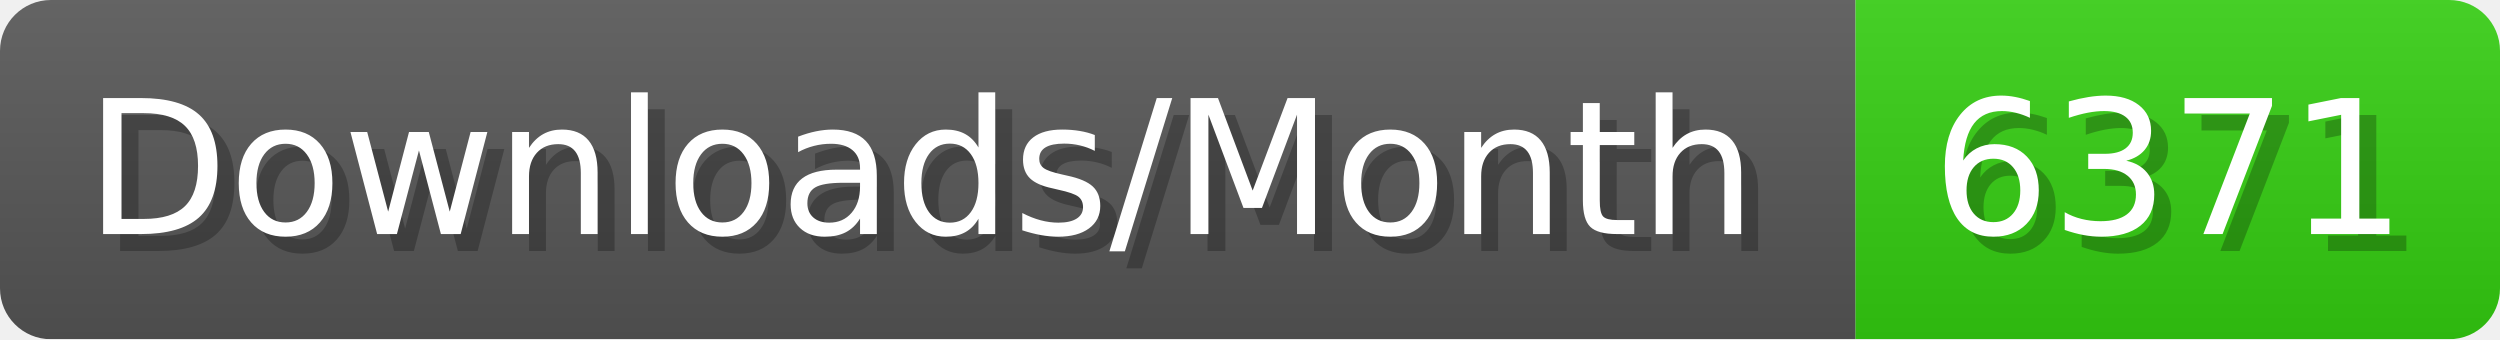
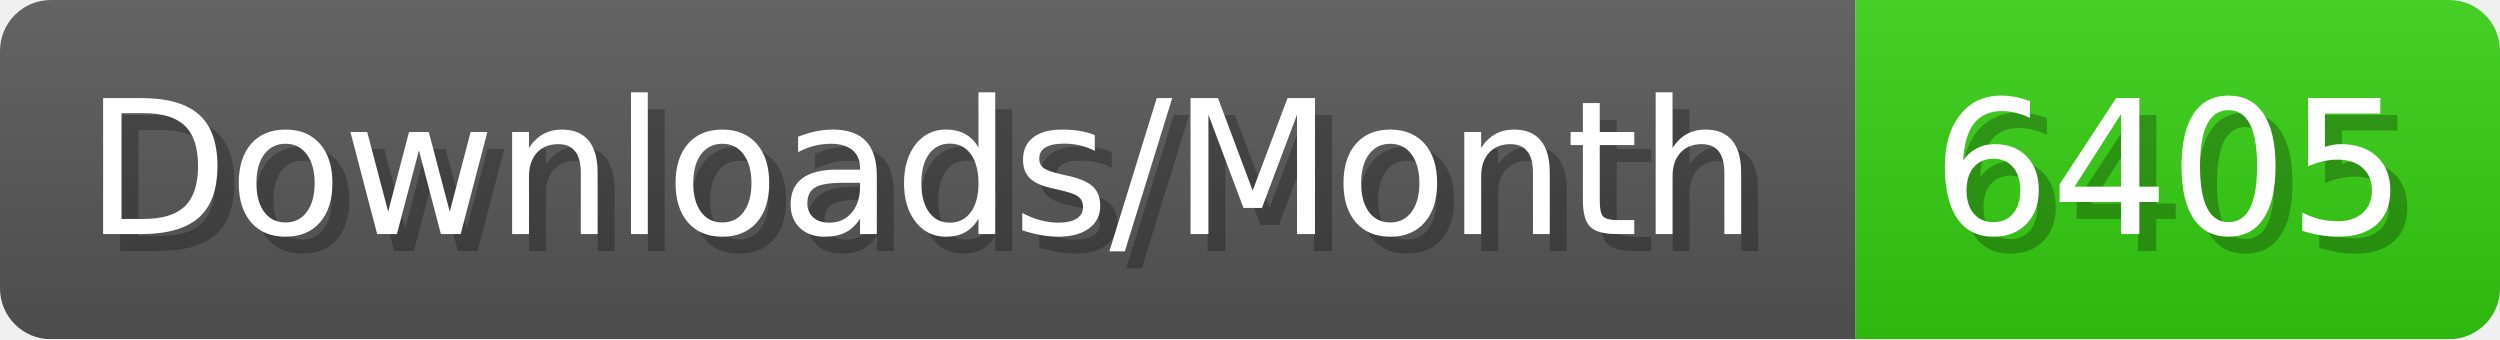
- <svg xmlns="http://www.w3.org/2000/svg" width="147.4" height="20" viewBox="0 0 1474 200" role="img" aria-label="Downloads/Month: 6371">
+ <svg xmlns="http://www.w3.org/2000/svg" width="147.4" height="20" viewBox="0 0 1474 200" role="img" aria-label="Downloads/Month: 6405">
  <linearGradient id="YlXUI" x2="0" y2="100%">
    <stop offset="0" stop-opacity=".1" stop-color="#EEE" />
    <stop offset="1" stop-opacity=".1" />
  </linearGradient>
  <mask id="JHhop">
    <rect width="1474" height="200" rx="30" fill="#FFF" />
  </mask>
  <g mask="url(#JHhop)">
    <rect width="1094" height="200" fill="#555" />
    <rect width="380" height="200" fill="#3C1" x="1094" />
    <rect width="1474" height="200" fill="url(#YlXUI)" />
  </g>
  <g aria-hidden="true" fill="#fff" text-anchor="start" font-family="Verdana,DejaVu Sans,sans-serif" font-size="110">
    <text x="60" y="148" textLength="994" fill="#000" opacity="0.25">Downloads/Month</text>
    <text x="50" y="138" textLength="994">Downloads/Month</text>
-     <text x="1149" y="148" textLength="280" fill="#000" opacity="0.25">6371</text>
-     <text x="1139" y="138" textLength="280">6371</text>
+     <text x="1149" y="148" textLength="280" fill="#000" opacity="0.25">6405</text>
+     <text x="1139" y="138" textLength="280">6405</text>
  </g>
</svg>
